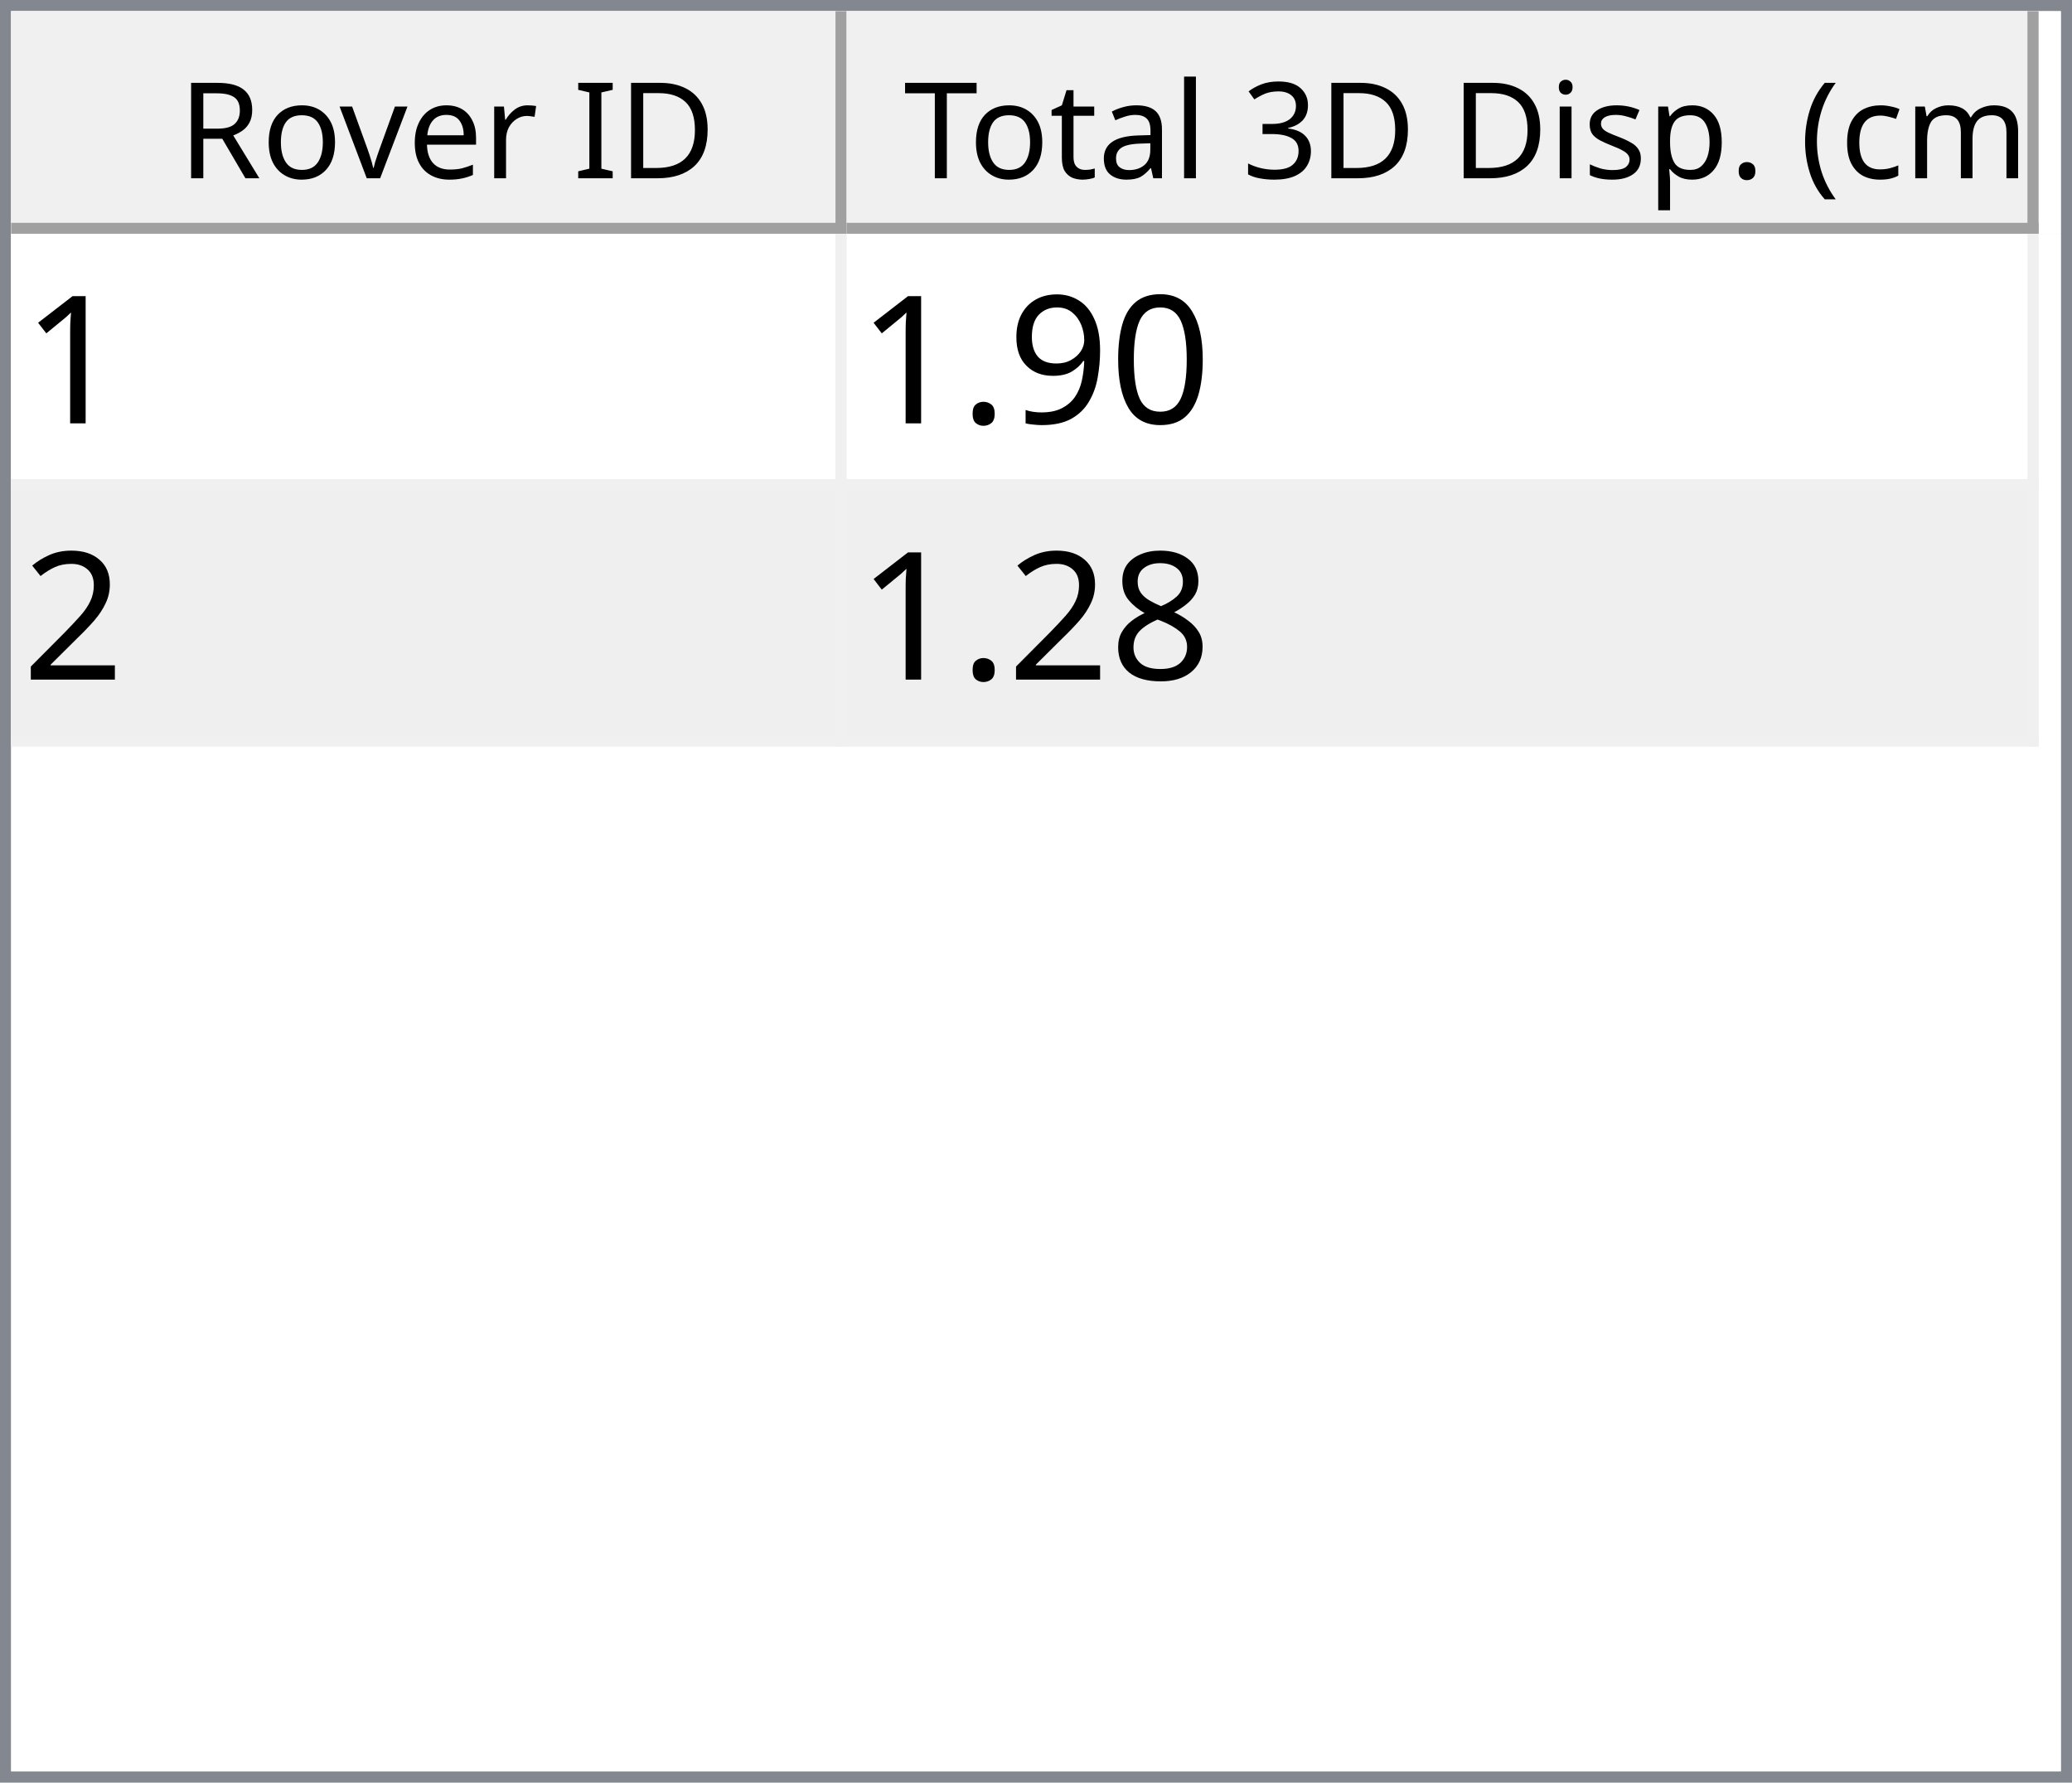
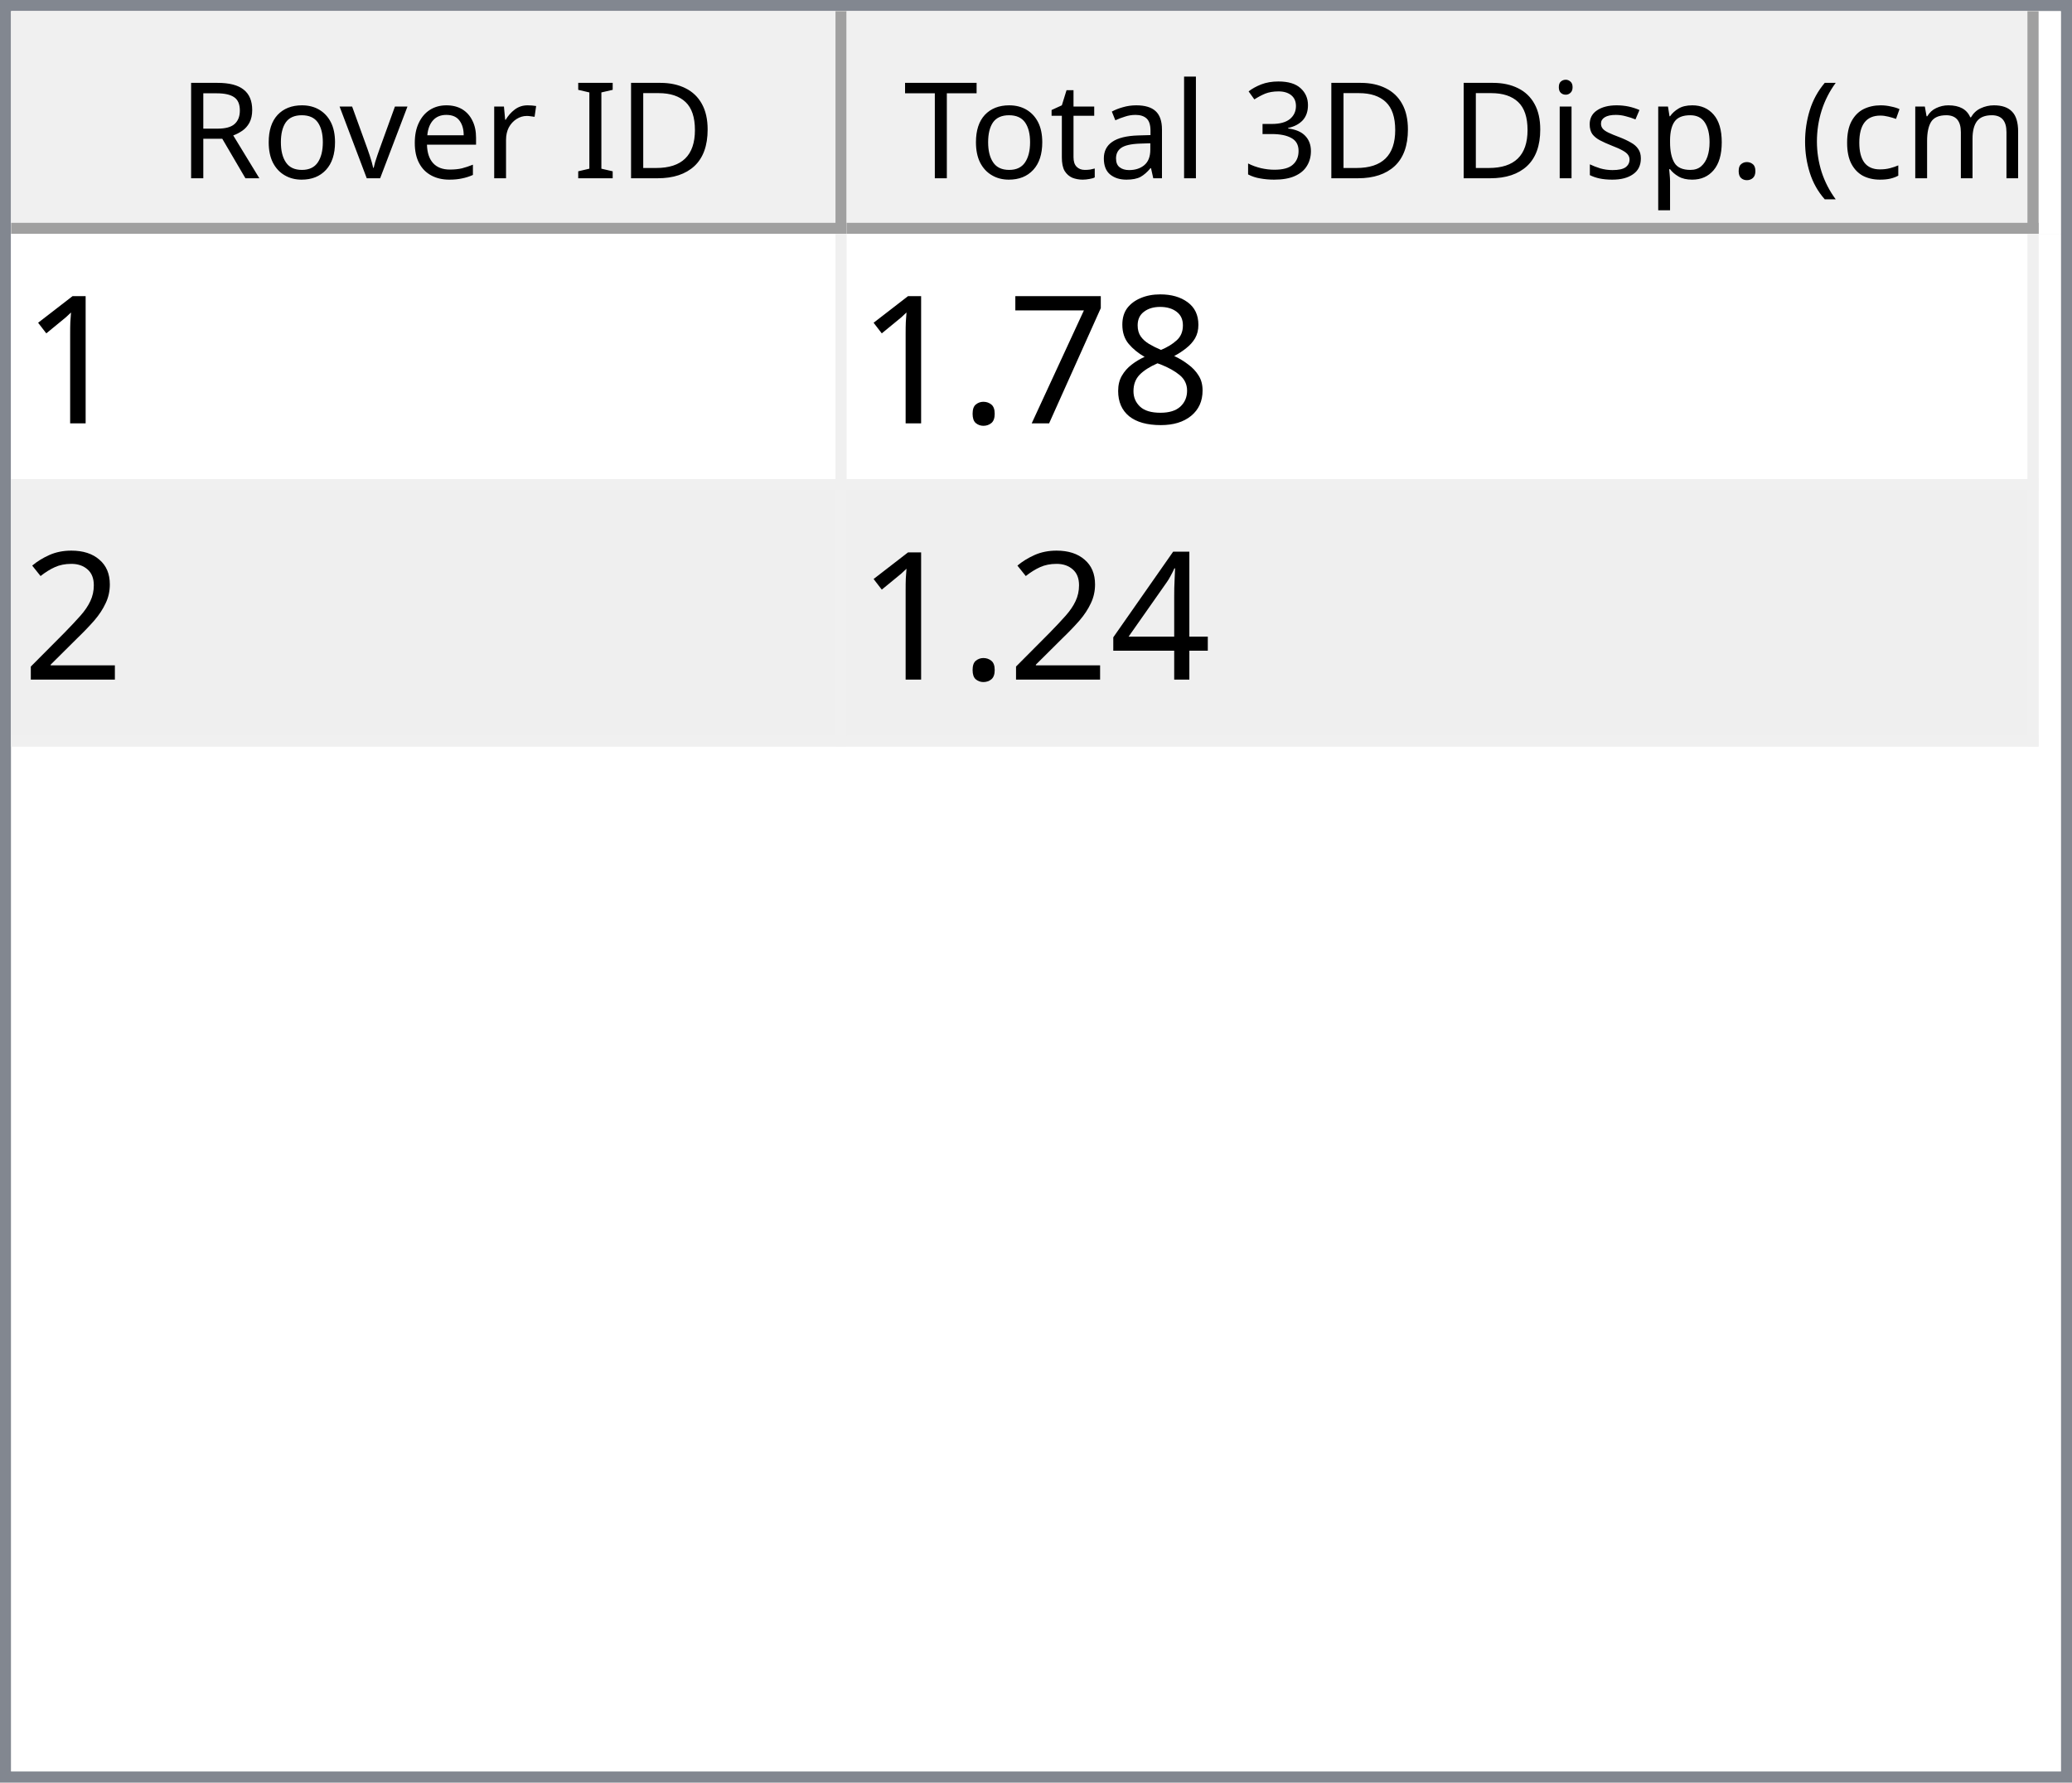
<svg xmlns="http://www.w3.org/2000/svg" style="fill-opacity:1; color-rendering:auto; color-interpolation:auto; text-rendering:auto; stroke:black; stroke-linecap:square; stroke-miterlimit:10; shape-rendering:auto; stroke-opacity:1; fill:black; stroke-dasharray:none; font-weight:normal; stroke-width:1; font-family:'Dialog'; font-style:normal; stroke-linejoin:miter; font-size:12px; stroke-dashoffset:0; image-rendering:auto;" width="186" height="160">
  <defs id="genericDefs" />
  <g>
    <defs id="defs1">
      <clipPath clipPathUnits="userSpaceOnUse" id="clipPath1">
        <path d="M0 0 L186 0 L186 160 L0 160 L0 0 Z" />
      </clipPath>
      <clipPath clipPathUnits="userSpaceOnUse" id="clipPath2">
        <path d="M0 0 L0 160 L186 160 L186 0 Z" />
      </clipPath>
      <clipPath clipPathUnits="userSpaceOnUse" id="clipPath3">
        <path d="M0 0 L0 20 L184 20 L184 0 Z" />
      </clipPath>
      <clipPath clipPathUnits="userSpaceOnUse" id="clipPath4">
        <path d="M0 0 L0 20 L75 20 L75 0 Z" />
      </clipPath>
      <clipPath clipPathUnits="userSpaceOnUse" id="clipPath5">
        <path d="M1 1 L1 19 L74 19 L74 1 Z" />
      </clipPath>
      <clipPath clipPathUnits="userSpaceOnUse" id="clipPath6">
        <path d="M0 0 L0 18 L73 18 L73 0 Z" />
      </clipPath>
      <clipPath clipPathUnits="userSpaceOnUse" id="clipPath7">
        <path d="M-0.5 -0.5 L-0.5 19.5 L74.5 19.5 L74.5 -0.5 Z" />
      </clipPath>
      <clipPath clipPathUnits="userSpaceOnUse" id="clipPath8">
        <path d="M0 0 L0 20 L107 20 L107 0 Z" />
      </clipPath>
      <clipPath clipPathUnits="userSpaceOnUse" id="clipPath9">
        <path d="M1 1 L1 19 L106 19 L106 1 Z" />
      </clipPath>
      <clipPath clipPathUnits="userSpaceOnUse" id="clipPath10">
        <path d="M0 0 L0 18 L105 18 L105 0 Z" />
      </clipPath>
      <clipPath clipPathUnits="userSpaceOnUse" id="clipPath11">
        <path d="M-0.5 -0.5 L-0.5 19.5 L106.5 19.5 L106.5 -0.5 Z" />
      </clipPath>
      <clipPath clipPathUnits="userSpaceOnUse" id="clipPath12">
        <path d="M0 0 L0 138 L184 138 L184 0 Z" />
      </clipPath>
      <clipPath clipPathUnits="userSpaceOnUse" id="clipPath13">
        <path d="M0 0 L0 46 L182 46 L182 0 Z" />
      </clipPath>
      <clipPath clipPathUnits="userSpaceOnUse" id="clipPath14">
        <path d="M-0.5 -0.5 L-0.5 45.5 L181.5 45.5 L181.5 -0.5 Z" />
      </clipPath>
      <clipPath clipPathUnits="userSpaceOnUse" id="clipPath15">
        <path d="M0 0 L0 22 L74 22 L74 0 Z" />
      </clipPath>
      <clipPath clipPathUnits="userSpaceOnUse" id="clipPath16">
        <path d="M0 0 L0 22 L106 22 L106 0 Z" />
      </clipPath>
      <font horiz-adv-x="64.551" id="font1">
        <font-face ascent="107.91" descent="25.098" units-per-em="100" style="font-style:normal; font-family:Segoe UI; font-weight:normal;" />
        <missing-glyph horiz-adv-x="64.551" d="M8.109 0 L8.109 68.266 L56.453 68.266 L56.453 0 L8.109 0 ZM15.328 7.234 L49.219 7.234 L49.219 61.031 L15.328 61.031 L15.328 7.234 Z" />
        <glyph unicode="D" horiz-adv-x="70.117" d="M9.188 0 L9.188 70.016 L28.516 70.016 Q65.531 70.016 65.531 35.891 Q65.531 19.672 55.25 9.836 Q44.969 0 27.734 0 L9.188 0 ZM17.391 62.594 L17.391 7.422 L27.828 7.422 Q41.609 7.422 49.273 14.797 Q56.938 22.172 56.938 35.688 Q56.938 62.594 28.328 62.594 L17.391 62.594 Z" />
        <glyph unicode="I" horiz-adv-x="26.611" d="M17.391 0 L9.188 0 L9.188 70.016 L17.391 70.016 L17.391 0 Z" />
        <glyph unicode=" " horiz-adv-x="27.393" d="" />
        <glyph unicode="r" horiz-adv-x="34.766" d="M34.188 41.891 Q32.078 43.5 28.125 43.5 Q23 43.5 19.555 38.672 Q16.109 33.844 16.109 25.484 L16.109 0 L8.109 0 L8.109 50 L16.109 50 L16.109 39.703 L16.312 39.703 Q18.016 44.969 21.531 47.922 Q25.047 50.875 29.391 50.875 Q32.516 50.875 34.188 50.203 L34.188 41.891 Z" />
        <glyph unicode="e" horiz-adv-x="52.295" d="M48.297 23 L12.984 23 Q13.188 14.656 17.484 10.109 Q21.781 5.562 29.297 5.562 Q37.75 5.562 44.828 11.141 L44.828 3.609 Q38.234 -1.172 27.391 -1.172 Q16.797 -1.172 10.742 5.641 Q4.688 12.453 4.688 24.812 Q4.688 36.469 11.305 43.82 Q17.922 51.172 27.734 51.172 Q37.547 51.172 42.922 44.828 Q48.297 38.484 48.297 27.203 L48.297 23 ZM40.094 29.781 Q40.047 36.719 36.75 40.578 Q33.453 44.438 27.594 44.438 Q21.922 44.438 17.969 40.383 Q14.016 36.328 13.094 29.781 L40.094 29.781 Z" />
        <glyph unicode="v" horiz-adv-x="47.9" d="M47.406 50 L27.484 0 L19.625 0 L0.688 50 L9.469 50 L22.172 13.672 Q23.578 9.672 23.922 6.688 L24.125 6.688 Q24.609 10.453 25.688 13.484 L38.969 50 L47.406 50 Z" />
        <glyph unicode="o" horiz-adv-x="58.594" d="M29 -1.172 Q17.922 -1.172 11.305 5.836 Q4.688 12.844 4.688 24.422 Q4.688 37.016 11.57 44.094 Q18.453 51.172 30.172 51.172 Q41.359 51.172 47.633 44.289 Q53.906 37.406 53.906 25.203 Q53.906 13.234 47.141 6.031 Q40.375 -1.172 29 -1.172 ZM29.594 44.438 Q21.875 44.438 17.383 39.188 Q12.891 33.938 12.891 24.703 Q12.891 15.828 17.43 10.695 Q21.969 5.562 29.594 5.562 Q37.359 5.562 41.531 10.594 Q45.703 15.625 45.703 24.906 Q45.703 34.281 41.531 39.359 Q37.359 44.438 29.594 44.438 Z" />
        <glyph unicode="R" horiz-adv-x="59.814" d="M59.375 0 L49.609 0 L37.891 19.625 Q36.281 22.359 34.766 24.289 Q33.25 26.219 31.664 27.438 Q30.078 28.656 28.25 29.219 Q26.422 29.781 24.125 29.781 L17.391 29.781 L17.391 0 L9.188 0 L9.188 70.016 L30.078 70.016 Q34.672 70.016 38.555 68.867 Q42.438 67.719 45.289 65.375 Q48.141 63.031 49.758 59.547 Q51.375 56.062 51.375 51.375 Q51.375 47.703 50.273 44.656 Q49.172 41.609 47.148 39.211 Q45.125 36.812 42.266 35.133 Q39.406 33.453 35.844 32.516 L35.844 32.328 Q37.594 31.547 38.891 30.547 Q40.188 29.547 41.359 28.18 Q42.531 26.812 43.68 25.078 Q44.828 23.344 46.234 21.047 L59.375 0 ZM17.391 62.594 L17.391 37.203 L28.516 37.203 Q31.594 37.203 34.203 38.133 Q36.812 39.062 38.719 40.797 Q40.625 42.531 41.703 45.047 Q42.781 47.562 42.781 50.688 Q42.781 56.297 39.141 59.445 Q35.5 62.594 28.609 62.594 L17.391 62.594 Z" />
        <glyph unicode=")" horiz-adv-x="30.176" d="M8.297 -15.922 L1.172 -15.922 Q16.406 2.344 16.406 26.812 Q16.406 51.469 1.078 70.016 L8.297 70.016 Q23.531 52.156 23.531 26.703 Q23.531 1.375 8.297 -15.922 Z" />
        <glyph unicode="m" horiz-adv-x="86.133" d="M79.109 0 L71.094 0 L71.094 28.719 Q71.094 37.016 68.531 40.727 Q65.969 44.438 59.906 44.438 Q54.781 44.438 51.195 39.75 Q47.609 35.062 47.609 28.516 L47.609 0 L39.594 0 L39.594 29.688 Q39.594 44.438 28.219 44.438 Q22.953 44.438 19.531 40.016 Q16.109 35.594 16.109 28.516 L16.109 0 L8.109 0 L8.109 50 L16.109 50 L16.109 42.094 L16.312 42.094 Q21.625 51.172 31.844 51.172 Q36.969 51.172 40.773 48.312 Q44.578 45.453 46 40.828 Q51.562 51.172 62.594 51.172 Q79.109 51.172 79.109 30.812 L79.109 0 Z" />
        <glyph unicode="c" horiz-adv-x="46.191" d="M42.188 2.297 Q36.422 -1.172 28.516 -1.172 Q17.828 -1.172 11.258 5.789 Q4.688 12.75 4.688 23.828 Q4.688 36.188 11.766 43.68 Q18.844 51.172 30.672 51.172 Q37.25 51.172 42.281 48.734 L42.281 40.531 Q36.719 44.438 30.375 44.438 Q22.703 44.438 17.797 38.945 Q12.891 33.453 12.891 24.516 Q12.891 15.719 17.508 10.641 Q22.125 5.562 29.891 5.562 Q36.422 5.562 42.188 9.906 L42.188 2.297 Z" />
        <glyph unicode="(" horiz-adv-x="30.176" d="M29.109 -15.922 L21.969 -15.922 Q6.844 1.375 6.844 26.703 Q6.844 52.156 21.969 70.016 L29.203 70.016 Q13.875 51.469 13.875 26.812 Q13.875 2.344 29.109 -15.922 Z" />
        <glyph unicode="." horiz-adv-x="21.68" d="M10.891 -1.078 Q8.641 -1.078 7.055 0.539 Q5.469 2.156 5.469 4.391 Q5.469 6.641 7.055 8.273 Q8.641 9.906 10.891 9.906 Q13.188 9.906 14.797 8.273 Q16.406 6.641 16.406 4.391 Q16.406 2.156 14.797 0.539 Q13.188 -1.078 10.891 -1.078 Z" />
        <glyph unicode="p" horiz-adv-x="58.789" d="M16.312 7.234 L16.109 7.234 L16.109 -23 L8.109 -23 L8.109 50 L16.109 50 L16.109 41.219 L16.312 41.219 Q22.219 51.172 33.594 51.172 Q43.266 51.172 48.688 44.461 Q54.109 37.75 54.109 26.469 Q54.109 13.922 48 6.375 Q41.891 -1.172 31.297 -1.172 Q21.578 -1.172 16.312 7.234 ZM16.109 27.391 L16.109 20.406 Q16.109 14.203 20.141 9.883 Q24.172 5.562 30.375 5.562 Q37.641 5.562 41.773 11.133 Q45.906 16.703 45.906 26.609 Q45.906 34.969 42.047 39.703 Q38.188 44.438 31.594 44.438 Q24.609 44.438 20.359 39.578 Q16.109 34.719 16.109 27.391 Z" />
        <glyph unicode="s" horiz-adv-x="42.432" d="M5.078 1.812 L5.078 10.406 Q11.625 5.562 19.484 5.562 Q30.031 5.562 30.031 12.594 Q30.031 14.594 29.125 15.992 Q28.219 17.391 26.68 18.461 Q25.141 19.531 23.07 20.383 Q21 21.234 18.609 22.172 Q15.281 23.484 12.766 24.828 Q10.25 26.172 8.57 27.859 Q6.891 29.547 6.031 31.695 Q5.172 33.844 5.172 36.719 Q5.172 40.234 6.789 42.945 Q8.406 45.656 11.086 47.484 Q13.766 49.312 17.211 50.242 Q20.656 51.172 24.312 51.172 Q30.812 51.172 35.938 48.922 L35.938 40.828 Q30.422 44.438 23.25 44.438 Q21 44.438 19.195 43.922 Q17.391 43.406 16.094 42.477 Q14.797 41.547 14.086 40.258 Q13.375 38.969 13.375 37.406 Q13.375 35.453 14.086 34.133 Q14.797 32.812 16.164 31.789 Q17.531 30.766 19.484 29.938 Q21.438 29.109 23.922 28.125 Q27.25 26.859 29.883 25.516 Q32.516 24.172 34.375 22.484 Q36.234 20.797 37.234 18.602 Q38.234 16.406 38.234 13.375 Q38.234 9.672 36.602 6.938 Q34.969 4.203 32.234 2.398 Q29.5 0.594 25.93 -0.289 Q22.359 -1.172 18.453 -1.172 Q10.75 -1.172 5.078 1.812 Z" />
        <glyph unicode="i" horiz-adv-x="24.219" d="M12.203 62.703 Q10.062 62.703 8.547 64.164 Q7.031 65.625 7.031 67.875 Q7.031 70.125 8.547 71.609 Q10.062 73.094 12.203 73.094 Q14.406 73.094 15.945 71.609 Q17.484 70.125 17.484 67.875 Q17.484 65.719 15.945 64.211 Q14.406 62.703 12.203 62.703 ZM16.109 0 L8.109 0 L8.109 50 L16.109 50 L16.109 0 Z" />
        <glyph unicode="3" horiz-adv-x="53.906" d="M46.531 19.828 Q46.531 15.094 44.75 11.211 Q42.969 7.328 39.719 4.57 Q36.469 1.812 31.93 0.297 Q27.391 -1.219 21.922 -1.219 Q11.922 -1.219 6 2.594 L6 11.188 Q13.094 5.609 22.219 5.609 Q25.875 5.609 28.828 6.539 Q31.781 7.469 33.906 9.227 Q36.031 10.984 37.18 13.477 Q38.328 15.969 38.328 19.094 Q38.328 32.812 18.797 32.812 L12.984 32.812 L12.984 39.594 L18.5 39.594 Q35.797 39.594 35.797 52.484 Q35.797 64.406 22.609 64.406 Q15.188 64.406 8.688 59.422 L8.688 67.188 Q15.375 71.188 24.609 71.188 Q29 71.188 32.57 69.969 Q36.141 68.75 38.68 66.555 Q41.219 64.359 42.609 61.281 Q44 58.203 44 54.5 Q44 40.672 30.031 36.719 L30.031 36.531 Q33.594 36.141 36.625 34.797 Q39.656 33.453 41.852 31.305 Q44.047 29.156 45.289 26.25 Q46.531 23.344 46.531 19.828 Z" />
        <glyph unicode="l" horiz-adv-x="24.219" d="M16.109 0 L8.109 0 L8.109 74.031 L16.109 74.031 L16.109 0 Z" />
        <glyph unicode="a" horiz-adv-x="50.879" d="M43.891 0 L35.891 0 L35.891 7.812 L35.688 7.812 Q30.469 -1.172 20.312 -1.172 Q12.844 -1.172 8.617 2.781 Q4.391 6.734 4.391 13.281 Q4.391 27.297 20.906 29.594 L35.891 31.688 Q35.891 44.438 25.594 44.438 Q16.547 44.438 9.281 38.281 L9.281 46.484 Q16.656 51.172 26.266 51.172 Q43.891 51.172 43.891 32.516 L43.891 0 ZM35.891 25.297 L23.828 23.641 Q18.266 22.859 15.43 20.875 Q12.594 18.891 12.594 13.875 Q12.594 10.203 15.211 7.883 Q17.828 5.562 22.172 5.562 Q28.125 5.562 32.008 9.742 Q35.891 13.922 35.891 20.312 L35.891 25.297 Z" />
        <glyph unicode="t" horiz-adv-x="33.887" d="M31.297 0.484 Q28.469 -1.078 23.828 -1.078 Q10.688 -1.078 10.688 13.578 L10.688 43.172 L2.094 43.172 L2.094 50 L10.688 50 L10.688 62.203 L18.703 64.797 L18.703 50 L31.297 50 L31.297 43.172 L18.703 43.172 L18.703 14.984 Q18.703 9.969 20.414 7.82 Q22.125 5.672 26.078 5.672 Q29.109 5.672 31.297 7.328 L31.297 0.484 Z" />
        <glyph unicode="T" horiz-adv-x="52.393" d="M50.594 62.594 L30.375 62.594 L30.375 0 L22.172 0 L22.172 62.594 L2 62.594 L2 70.016 L50.594 70.016 L50.594 62.594 Z" />
      </font>
      <font horiz-adv-x="75.0" id="font2">
        <font-face ascent="100.537" descent="21.973" units-per-em="100" style="font-style:normal; font-family:sans-serif; font-weight:normal;" />
        <missing-glyph horiz-adv-x="75.0" d="M12.5 0 L12.5 62.5 L62.5 62.5 L62.5 0 L12.5 0 ZM14.062 1.562 L60.938 1.562 L60.938 60.938 L14.062 60.938 L14.062 1.562 Z" />
        <glyph unicode="1" horiz-adv-x="55.615" d="M37.25 0 L28.469 0 L28.469 56 Q25.297 52.984 20.141 49.953 Q14.984 46.922 10.891 45.406 L10.891 53.906 Q18.266 57.375 23.781 62.305 Q29.297 67.234 31.594 71.875 L37.25 71.875 L37.25 0 Z" />
-         <glyph unicode="0" horiz-adv-x="55.615" d="M4.156 35.297 Q4.156 48 6.766 55.742 Q9.375 63.484 14.523 67.68 Q19.672 71.875 27.484 71.875 Q33.25 71.875 37.594 69.555 Q41.938 67.234 44.773 62.867 Q47.609 58.5 49.219 52.227 Q50.828 45.953 50.828 35.297 Q50.828 22.703 48.242 14.969 Q45.656 7.234 40.508 3.008 Q35.359 -1.219 27.484 -1.219 Q17.141 -1.219 11.234 6.203 Q4.156 15.141 4.156 35.297 ZM13.188 35.297 Q13.188 17.672 17.312 11.836 Q21.438 6 27.484 6 Q33.547 6 37.672 11.859 Q41.797 17.719 41.797 35.297 Q41.797 52.984 37.672 58.789 Q33.547 64.594 27.391 64.594 Q21.344 64.594 17.719 59.469 Q13.188 52.938 13.188 35.297 Z" />
-         <glyph unicode="9" horiz-adv-x="55.615" d="M5.469 16.547 L13.922 17.328 Q14.984 11.375 18.016 8.688 Q21.047 6 25.781 6 Q29.828 6 32.883 7.859 Q35.938 9.719 37.891 12.82 Q39.844 15.922 41.164 21.195 Q42.484 26.469 42.484 31.938 Q42.484 32.516 42.438 33.688 Q39.797 29.5 35.234 26.883 Q30.672 24.266 25.344 24.266 Q16.453 24.266 10.305 30.711 Q4.156 37.156 4.156 47.703 Q4.156 58.594 10.578 65.234 Q17 71.875 26.656 71.875 Q33.641 71.875 39.43 68.117 Q45.219 64.359 48.219 57.398 Q51.219 50.438 51.219 37.25 Q51.219 23.531 48.242 15.406 Q45.266 7.281 39.383 3.031 Q33.5 -1.219 25.594 -1.219 Q17.188 -1.219 11.867 3.445 Q6.547 8.109 5.469 16.547 ZM41.453 48.141 Q41.453 55.719 37.43 60.156 Q33.406 64.594 27.734 64.594 Q21.875 64.594 17.531 59.812 Q13.188 55.031 13.188 47.406 Q13.188 40.578 17.312 36.305 Q21.438 32.031 27.484 32.031 Q33.594 32.031 37.523 36.305 Q41.453 40.578 41.453 48.141 Z" />
+         <glyph unicode="8" horiz-adv-x="55.615" d="M17.672 38.812 Q12.203 40.828 9.57 44.539 Q6.938 48.25 6.938 53.422 Q6.938 61.234 12.555 66.555 Q18.172 71.875 27.484 71.875 Q36.859 71.875 42.578 66.43 Q48.297 60.984 48.297 53.172 Q48.297 48.188 45.68 44.508 Q43.062 40.828 37.75 38.812 Q44.344 36.672 47.781 31.883 Q51.219 27.094 51.219 20.453 Q51.219 11.281 44.727 5.031 Q38.234 -1.219 27.641 -1.219 Q17.047 -1.219 10.547 5.055 Q4.047 11.328 4.047 20.703 Q4.047 27.688 7.594 32.398 Q11.141 37.109 17.672 38.812 ZM15.922 53.719 Q15.922 48.641 19.195 45.414 Q22.469 42.188 27.688 42.188 Q32.766 42.188 36.016 45.383 Q39.266 48.578 39.266 53.219 Q39.266 58.062 35.914 61.359 Q32.562 64.656 27.594 64.656 Q22.562 64.656 19.242 61.43 Q15.922 58.203 15.922 53.719 ZM13.094 20.656 Q13.094 16.891 14.875 13.375 Q16.656 9.859 20.172 7.93 Q23.688 6 27.734 6 Q34.031 6 38.133 10.055 Q42.234 14.109 42.234 20.359 Q42.234 26.703 38.016 30.859 Q33.797 35.016 27.438 35.016 Q21.234 35.016 17.164 30.914 Q13.094 26.812 13.094 20.656 Z" />
+         <glyph unicode="7" horiz-adv-x="55.615" d="M4.734 62.203 L4.734 70.656 L51.078 70.656 L51.078 63.812 Q44.234 56.547 37.523 44.484 Q30.812 32.422 27.156 19.672 Q24.516 10.688 23.781 0 L14.75 0 Q14.891 8.453 18.062 20.414 Q21.234 32.375 27.172 43.484 Q33.109 54.594 39.797 62.203 L4.734 62.203 Z" />
        <glyph unicode="." horiz-adv-x="27.783" d="M9.078 0 L9.078 10.016 L19.094 10.016 L19.094 0 L9.078 0 Z" />
        <glyph unicode="2" horiz-adv-x="55.615" d="M50.344 8.453 L50.344 0 L3.031 0 Q2.938 3.172 4.047 6.109 Q5.859 10.938 9.836 15.625 Q13.812 20.312 21.344 26.469 Q33.016 36.031 37.117 41.625 Q41.219 47.219 41.219 52.203 Q41.219 57.422 37.477 61.008 Q33.734 64.594 27.734 64.594 Q21.391 64.594 17.578 60.789 Q13.766 56.984 13.719 50.25 L4.688 51.172 Q5.609 61.281 11.664 66.578 Q17.719 71.875 27.938 71.875 Q38.234 71.875 44.242 66.164 Q50.25 60.453 50.25 52 Q50.25 47.703 48.492 43.555 Q46.734 39.406 42.656 34.812 Q38.578 30.219 29.109 22.219 Q21.188 15.578 18.945 13.211 Q16.703 10.844 15.234 8.453 L50.344 8.453 Z" />
-         <glyph unicode="8" horiz-adv-x="55.615" d="M17.672 38.812 Q12.203 40.828 9.57 44.539 Q6.938 48.25 6.938 53.422 Q6.938 61.234 12.555 66.555 Q18.172 71.875 27.484 71.875 Q36.859 71.875 42.578 66.43 Q48.297 60.984 48.297 53.172 Q48.297 48.188 45.68 44.508 Q43.062 40.828 37.75 38.812 Q44.344 36.672 47.781 31.883 Q51.219 27.094 51.219 20.453 Q51.219 11.281 44.727 5.031 Q38.234 -1.219 27.641 -1.219 Q17.047 -1.219 10.547 5.055 Q4.047 11.328 4.047 20.703 Q4.047 27.688 7.594 32.398 Q11.141 37.109 17.672 38.812 ZM15.922 53.719 Q15.922 48.641 19.195 45.414 Q22.469 42.188 27.688 42.188 Q32.766 42.188 36.016 45.383 Q39.266 48.578 39.266 53.219 Q39.266 58.062 35.914 61.359 Q32.562 64.656 27.594 64.656 Q22.562 64.656 19.242 61.43 Q15.922 58.203 15.922 53.719 ZM13.094 20.656 Q13.094 16.891 14.875 13.375 Q16.656 9.859 20.172 7.93 Q23.688 6 27.734 6 Q34.031 6 38.133 10.055 Q42.234 14.109 42.234 20.359 Q42.234 26.703 38.016 30.859 Q33.797 35.016 27.438 35.016 Q21.234 35.016 17.164 30.914 Q13.094 26.812 13.094 20.656 Z" />
+         <glyph unicode="4" horiz-adv-x="55.615" d="M32.328 0 L32.328 17.141 L1.266 17.141 L1.266 25.203 L33.938 71.578 L41.109 71.578 L41.109 25.203 L50.781 25.203 L50.781 17.141 L41.109 17.141 L41.109 0 L32.328 0 ZM32.328 25.203 L32.328 57.469 L9.906 25.203 L32.328 25.203 Z" />
      </font>
    </defs>
    <g style="fill:white; stroke:white;">
      <rect x="0" y="0" width="186" style="clip-path:url(#clipPath1); stroke:none;" height="160" />
    </g>
    <g style="fill:white; text-rendering:optimizeSpeed; color-rendering:optimizeSpeed; image-rendering:optimizeSpeed; shape-rendering:crispEdges; stroke:white; color-interpolation:sRGB;">
      <rect x="0" width="186" height="160" y="0" style="stroke:none;" />
      <path style="stroke:none;" d="M0 160 L186 160 L186 0 L0 0 Z" />
    </g>
    <g style="fill:rgb(240,240,240); font-family:'Segoe UI'; stroke:rgb(240,240,240);">
      <rect x="0" y="0" width="186" style="clip-path:url(#clipPath2); stroke:none;" height="160" />
    </g>
    <g style="fill:rgb(130,135,144); font-family:'Segoe UI'; stroke:rgb(130,135,144);">
      <path d="M0 0 L186 0 L186 160 L0 160 L0 0 ZM1 1 L185 1 L185 159 L1 159 L1 1 Z" style="fill-rule:evenodd; clip-path:url(#clipPath2); stroke:none;" />
    </g>
    <g style="fill:white; font-family:'Segoe UI'; stroke:white;" transform="translate(1,1)">
      <rect x="0" y="0" width="184" style="clip-path:url(#clipPath3); stroke:none;" height="20" />
    </g>
    <g style="fill:rgb(240,240,240); font-family:'Segoe UI'; stroke:rgb(240,240,240);" transform="translate(1,1)">
      <rect x="0" y="0" width="75" style="clip-path:url(#clipPath4); stroke:none;" height="20" />
    </g>
    <g style="font-family:'Segoe UI';" transform="translate(2,2)">
      <text x="14" xml:space="preserve" y="14" style="clip-path:url(#clipPath6); stroke:none;">Rover ID</text>
    </g>
    <g style="fill:rgb(160,160,160); font-family:'Segoe UI'; stroke:rgb(160,160,160); stroke-linejoin:bevel;" transform="translate(1.5,1.5)">
      <line x1="74" x2="74" y1="0" style="fill:none; clip-path:url(#clipPath7);" y2="19" />
    </g>
    <g style="fill:rgb(160,160,160); font-family:'Segoe UI'; stroke:rgb(160,160,160); stroke-linejoin:bevel;" transform="matrix(1,0,0,1,1,1) translate(0.5,0.5)">
      <line x1="0" x2="74" y1="19" style="fill:none; clip-path:url(#clipPath7);" y2="19" />
    </g>
    <g style="fill:rgb(240,240,240); font-family:'Segoe UI'; stroke:rgb(240,240,240);" transform="translate(76,1)">
      <rect x="0" y="0" width="107" style="clip-path:url(#clipPath8); stroke:none;" height="20" />
    </g>
    <g style="font-family:'Segoe UI';" transform="translate(77,2)">
      <text x="1" xml:space="preserve" y="14" style="clip-path:url(#clipPath10); stroke:none;"> Total 3D Disp. (cm)</text>
    </g>
    <g style="fill:rgb(160,160,160); font-family:'Segoe UI'; stroke:rgb(160,160,160); stroke-linejoin:bevel;" transform="translate(76.5,1.5)">
      <line x1="106" x2="106" y1="0" style="fill:none; clip-path:url(#clipPath11);" y2="19" />
    </g>
    <g style="fill:rgb(160,160,160); font-family:'Segoe UI'; stroke:rgb(160,160,160); stroke-linejoin:bevel;" transform="matrix(1,0,0,1,76,1) translate(0.5,0.5)">
      <line x1="0" x2="106" y1="19" style="fill:none; clip-path:url(#clipPath11);" y2="19" />
    </g>
    <g style="fill:white; font-family:'Segoe UI'; stroke:white;" transform="translate(1,21)">
      <rect x="0" y="0" width="184" style="clip-path:url(#clipPath12); stroke:none;" height="138" />
    </g>
    <g style="fill:rgb(240,240,240); font-size:16px; font-family:sans-serif; stroke:rgb(240,240,240);" transform="translate(1,21)">
      <rect x="0" y="0" width="182" style="clip-path:url(#clipPath13); stroke:none;" height="46" />
      <line transform="translate(0.5,0.5)" x1="0" x2="181" y1="22" style="clip-path:url(#clipPath14); fill:none; stroke-linejoin:bevel;" y2="22" />
    </g>
    <g transform="matrix(1,0,0,1,1,21) translate(0.5,0.5)" style="fill:rgb(240,240,240); font-size:16px; font-family:sans-serif; stroke:rgb(240,240,240); stroke-linejoin:bevel;">
      <line x1="0" x2="181" y1="45" style="fill:none; clip-path:url(#clipPath14);" y2="45" />
    </g>
    <g transform="matrix(1,0,0,1,1,21) translate(0.5,0.5)" style="fill:rgb(240,240,240); font-size:16px; font-family:sans-serif; stroke:rgb(240,240,240); stroke-linejoin:bevel;">
      <line x1="74" x2="74" y1="0" style="fill:none; clip-path:url(#clipPath14);" y2="45" />
    </g>
    <g transform="matrix(1,0,0,1,1,21) translate(0.5,0.5)" style="fill:rgb(240,240,240); font-size:16px; font-family:sans-serif; stroke:rgb(240,240,240); stroke-linejoin:bevel;">
      <line x1="181" x2="181" y1="0" style="fill:none; clip-path:url(#clipPath14);" y2="45" />
    </g>
    <g style="fill:white; font-size:16px; font-family:sans-serif; stroke:white;" transform="matrix(1,0,0,1,1,21)">
      <rect x="0" y="0" width="74" style="clip-path:url(#clipPath15); stroke:none;" height="22" />
      <text x="1" y="17" style="fill:black; clip-path:url(#clipPath15); stroke:none;" xml:space="preserve">1</text>
    </g>
    <g style="fill:white; font-size:16px; font-family:sans-serif; stroke:white;" transform="matrix(1,0,0,1,1,21) translate(75,0)">
      <rect x="0" y="0" width="106" style="clip-path:url(#clipPath16); stroke:none;" height="22" />
-       <text x="1" y="17" style="fill:black; clip-path:url(#clipPath16); stroke:none;" xml:space="preserve">1.90</text>
+       <text x="1" y="17" style="fill:black; clip-path:url(#clipPath16); stroke:none;" xml:space="preserve">1.78</text>
    </g>
    <g style="fill:rgb(239,239,239); font-size:16px; font-family:sans-serif; stroke:rgb(239,239,239);" transform="matrix(1,0,0,1,1,21) translate(0,23)">
      <rect x="0" y="0" width="74" style="clip-path:url(#clipPath15); stroke:none;" height="22" />
      <text x="1" y="17" style="fill:black; clip-path:url(#clipPath15); stroke:none;" xml:space="preserve">2</text>
    </g>
    <g style="fill:rgb(239,239,239); font-size:16px; font-family:sans-serif; stroke:rgb(239,239,239);" transform="matrix(1,0,0,1,1,21) translate(75,23)">
      <rect x="0" y="0" width="106" style="clip-path:url(#clipPath16); stroke:none;" height="22" />
-       <text x="1" y="17" style="fill:black; clip-path:url(#clipPath16); stroke:none;" xml:space="preserve">1.28</text>
+       <text x="1" y="17" style="fill:black; clip-path:url(#clipPath16); stroke:none;" xml:space="preserve">1.24</text>
    </g>
  </g>
</svg>
